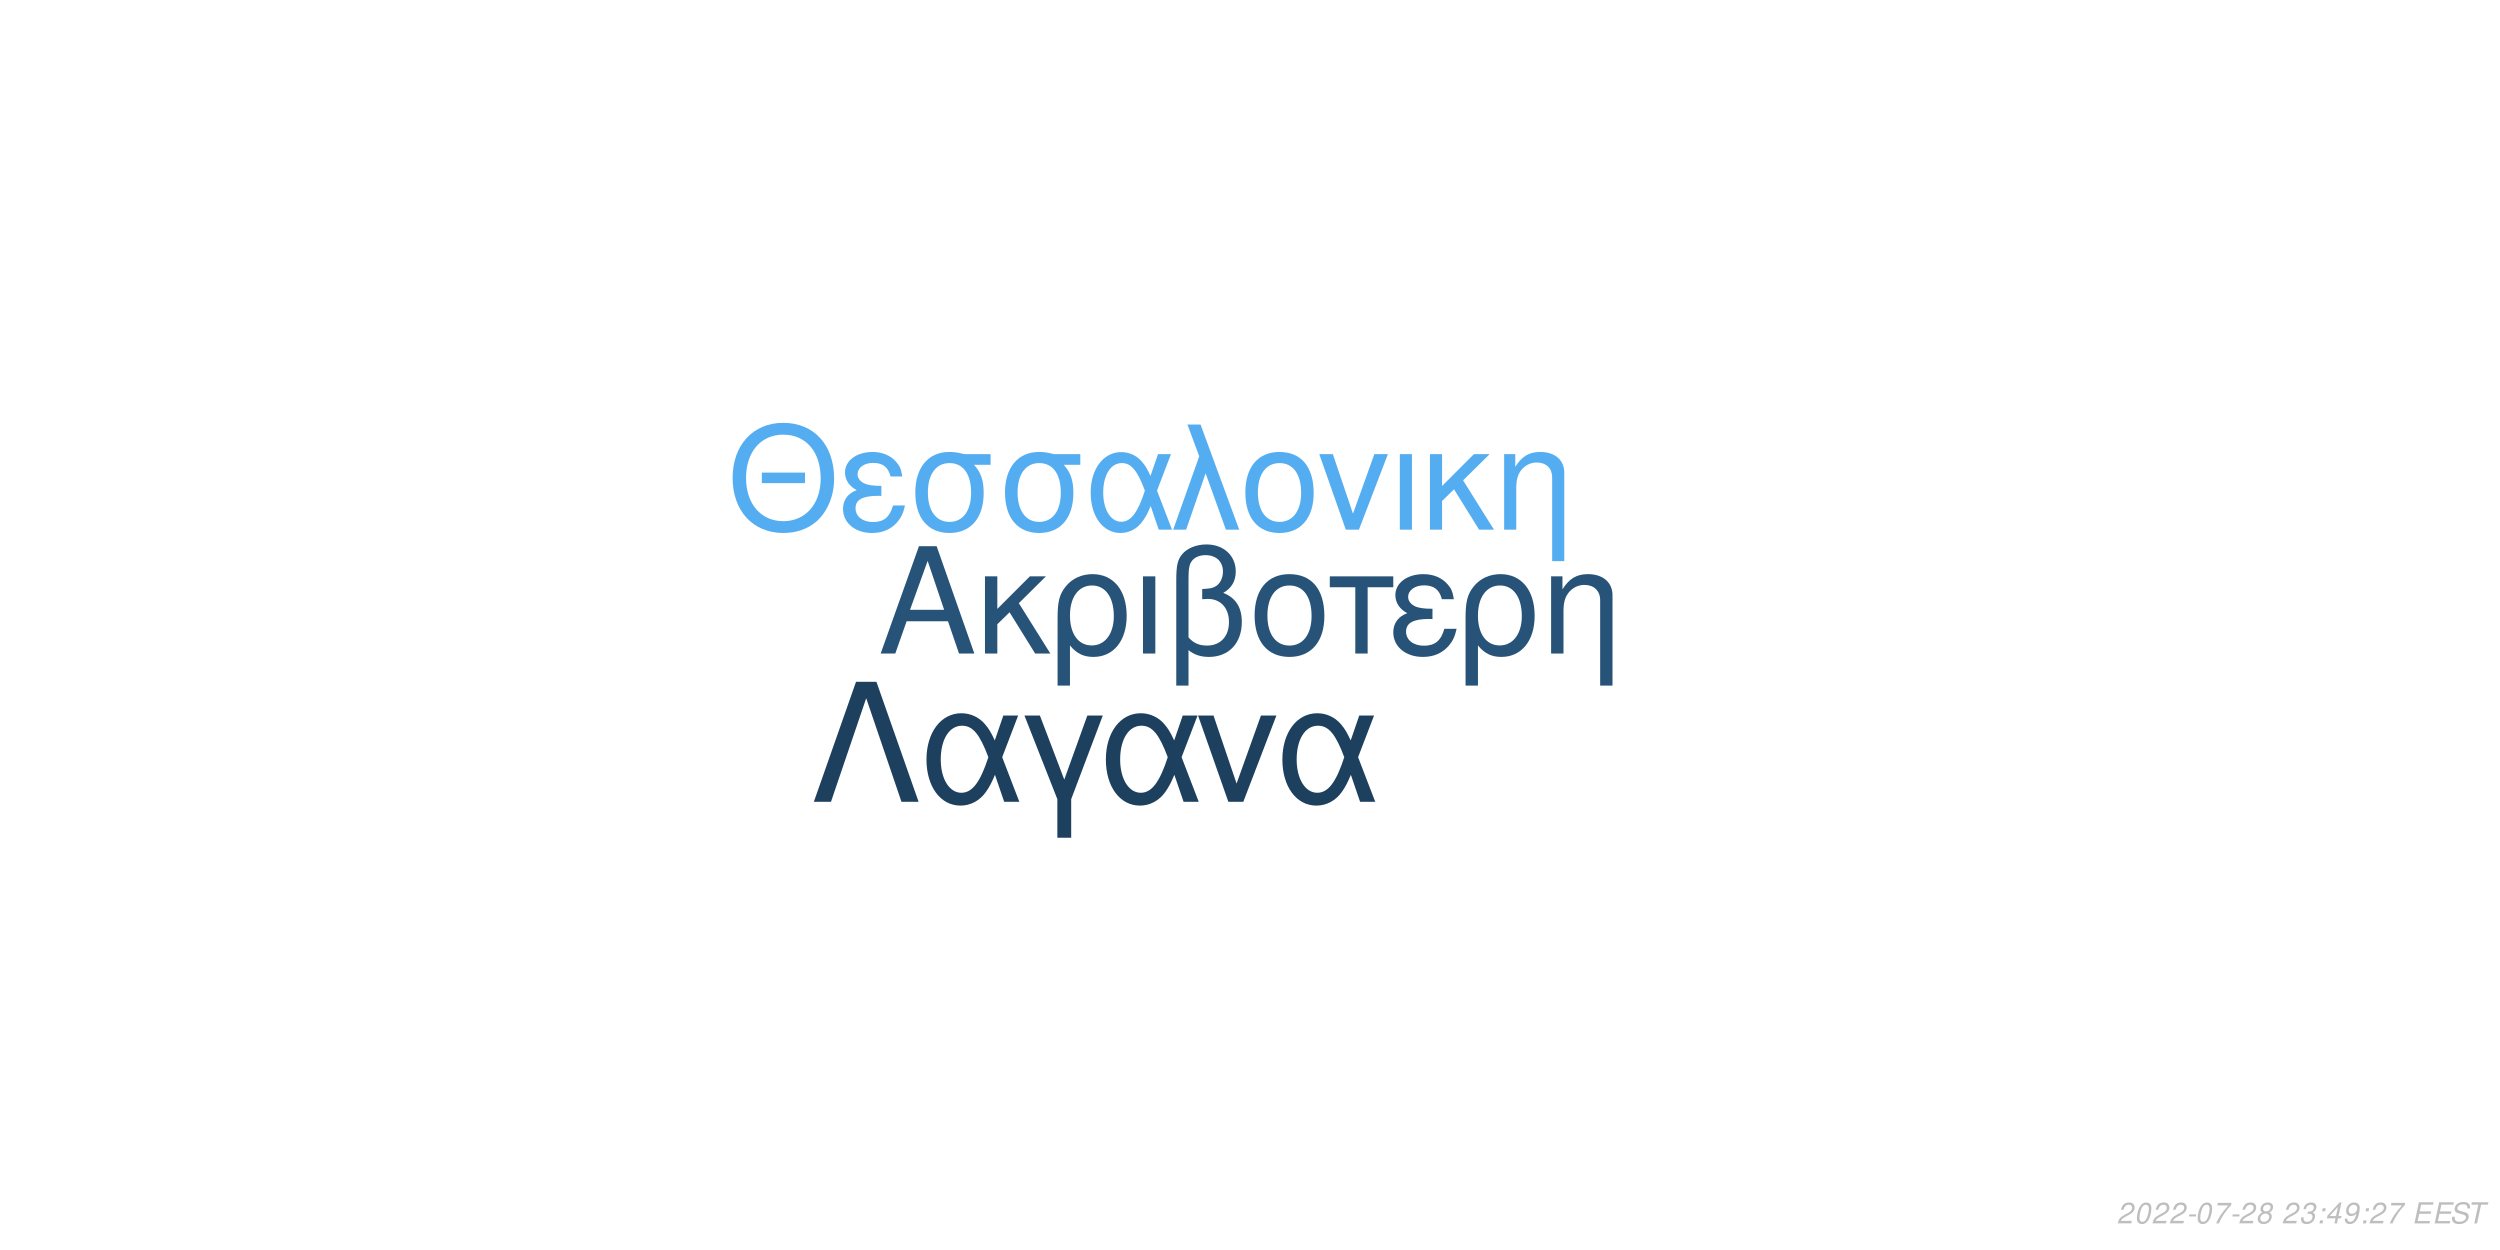
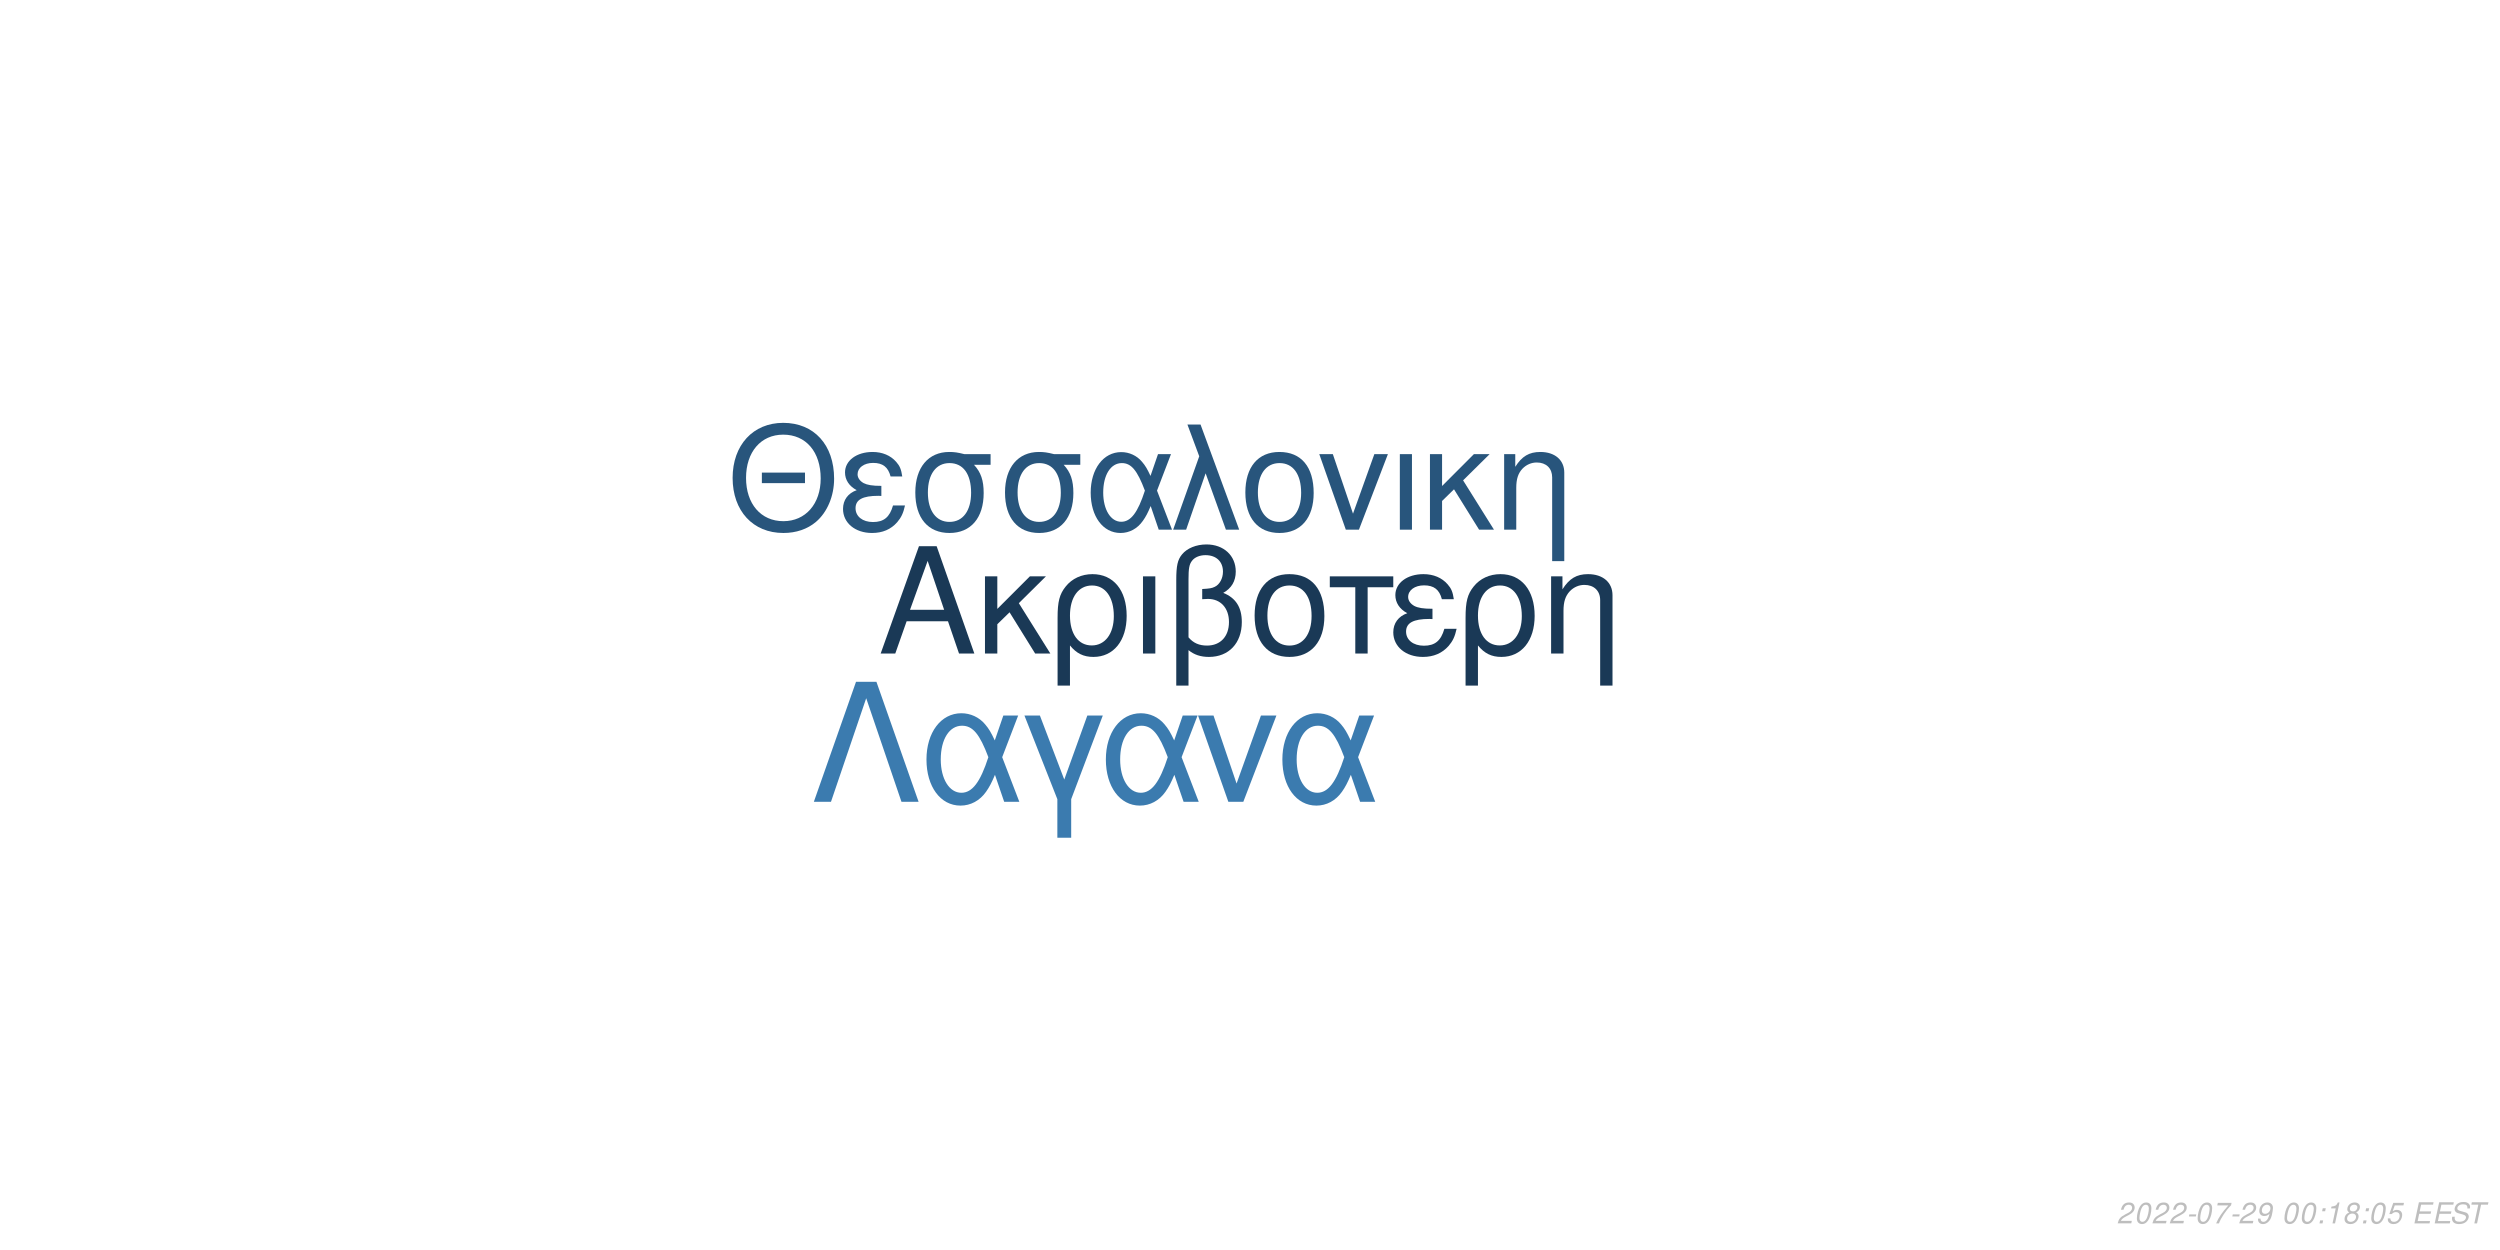
<svg xmlns="http://www.w3.org/2000/svg" xmlns:xlink="http://www.w3.org/1999/xlink" width="864pt" height="432pt" viewBox="0 0 864 432" version="1.1">
  <defs>
    <g>
      <symbol overflow="visible" id="glyph0-0">
        <path style="stroke:none;" d="" />
      </symbol>
      <symbol overflow="visible" id="glyph0-1">
        <path style="stroke:none;" d="M 24.125 -11.141 L 27.938 0 L 33.234 0 L 20.203 -37.094 L 14.094 -37.094 L 0.859 0 L 5.906 0 L 9.828 -11.141 Z M 22.797 -15.109 L 11 -15.109 L 17.094 -32.016 Z M 22.797 -15.109 " />
      </symbol>
      <symbol overflow="visible" id="glyph0-2">
        <path style="stroke:none;" d="M 7.172 -15.422 L 7.172 -26.672 L 2.906 -26.672 L 2.906 0 L 7.172 0 L 7.172 -10.125 L 11.406 -14.25 L 20.25 0 L 25.5 0 L 14.609 -17.406 L 23.969 -26.672 L 18.422 -26.672 Z M 7.172 -15.422 " />
      </symbol>
      <symbol overflow="visible" id="glyph0-3">
        <path style="stroke:none;" d="M 3 11.094 L 7.281 11.094 L 7.281 -2.797 C 9.516 -0.047 11.953 1.172 15.375 1.172 C 22.344 1.172 26.875 -4.422 26.875 -13.031 C 26.875 -21.891 22.297 -27.438 15.062 -27.438 C 11.297 -27.438 7.984 -25.906 5.797 -23.156 C 3.672 -20.516 3 -17.969 3 -12.359 Z M 14.906 -23.516 C 19.547 -23.516 22.438 -19.438 22.438 -12.922 C 22.438 -6.812 19.391 -2.797 14.812 -2.797 C 10.172 -2.797 7.281 -6.766 7.281 -13.125 C 7.281 -19.484 10.234 -23.516 14.906 -23.516 Z M 14.906 -23.516 " />
      </symbol>
      <symbol overflow="visible" id="glyph0-4">
        <path style="stroke:none;" d="M 3.516 0 L 7.781 0 L 7.781 -26.672 L 3.516 -26.672 Z M 3.516 0 " />
      </symbol>
      <symbol overflow="visible" id="glyph0-5">
        <path style="stroke:none;" d="M 4.016 11.094 L 8.25 11.094 L 8.25 -1.172 C 10.172 0.406 12.422 1.172 15.312 1.172 C 22.188 1.172 26.672 -3.609 26.672 -10.891 C 26.672 -15.984 24.578 -19.234 20.25 -20.969 C 23.109 -22.547 24.578 -25.031 24.578 -28.344 C 24.578 -33.844 20.406 -37.703 14.453 -37.703 C 10.938 -37.703 7.734 -36.391 6 -34.25 C 4.484 -32.422 4.016 -30.328 4.016 -25.391 Z M 8.25 -25.656 C 8.25 -29.359 8.5 -30.844 9.469 -32.062 C 10.375 -33.281 12.156 -34 14.094 -34 C 17.812 -34 20.156 -31.812 20.156 -28.297 C 20.156 -25.953 18.984 -23.812 17.297 -23.047 C 16.281 -22.547 15.469 -22.438 12.984 -22.297 L 12.984 -18.781 C 13.734 -18.828 14.344 -18.875 14.969 -18.875 C 19.344 -18.875 22.234 -15.719 22.234 -10.891 C 22.234 -5.906 19.281 -2.75 14.656 -2.75 C 11.953 -2.75 9.922 -3.609 8.25 -5.594 Z M 8.25 -25.656 " />
      </symbol>
      <symbol overflow="visible" id="glyph0-6">
        <path style="stroke:none;" d="M 14.094 -27.438 C 6.562 -27.438 2.094 -22.094 2.094 -13.125 C 2.094 -4.125 6.562 1.172 14.141 1.172 C 21.672 1.172 26.203 -4.172 26.203 -12.922 C 26.203 -22.188 21.828 -27.438 14.094 -27.438 Z M 14.141 -23.516 C 18.938 -23.516 21.781 -19.594 21.781 -12.984 C 21.781 -6.672 18.828 -2.75 14.141 -2.75 C 9.422 -2.75 6.516 -6.672 6.516 -13.125 C 6.516 -19.594 9.422 -23.516 14.141 -23.516 Z M 14.141 -23.516 " />
      </symbol>
      <symbol overflow="visible" id="glyph0-7">
        <path style="stroke:none;" d="M 7.891 0 L 12.156 0 L 12.156 -22.906 L 21.016 -22.906 L 21.016 -26.672 L -0.922 -26.672 L -0.922 -22.906 L 7.891 -22.906 Z M 7.891 0 " />
      </symbol>
      <symbol overflow="visible" id="glyph0-8">
        <path style="stroke:none;" d="M 14.562 -15.469 C 11.344 -15.469 9.562 -15.781 8.297 -16.438 C 6.922 -17.203 6.156 -18.328 6.156 -19.547 C 6.156 -21.891 8.453 -23.562 11.656 -23.562 C 15.062 -23.562 16.953 -22.094 17.812 -18.781 L 21.938 -18.781 C 21.578 -21.266 21.062 -22.5 19.797 -23.922 C 17.812 -26.203 14.906 -27.438 11.453 -27.438 C 5.797 -27.438 1.734 -24.375 1.734 -20.203 C 1.734 -17.609 3.156 -15.375 5.859 -13.938 C 2.797 -12.875 1.016 -10.484 1.016 -7.328 C 1.016 -2.391 5.297 1.172 11.25 1.172 C 14.969 1.172 17.906 -0.109 20.156 -2.641 C 21.578 -4.328 22.297 -5.797 22.906 -8.547 L 18.672 -8.547 C 17.5 -4.422 15.422 -2.703 11.609 -2.703 C 7.938 -2.703 5.438 -4.688 5.438 -7.578 C 5.438 -10.578 7.938 -11.953 13.484 -11.953 C 13.641 -11.953 14.094 -11.953 14.562 -11.906 Z M 14.562 -15.469 " />
      </symbol>
      <symbol overflow="visible" id="glyph0-9">
        <path style="stroke:none;" d="M 3.562 -26.672 L 3.562 0 L 7.844 0 L 7.844 -14.703 C 7.844 -17.906 8.5 -19.891 10.031 -21.531 C 11.406 -22.953 13.188 -23.719 15.062 -23.719 C 18.375 -23.719 20.516 -21.672 20.516 -18.469 L 20.516 11.094 L 24.781 11.094 L 24.781 -20.156 C 24.781 -24.578 21.469 -27.438 16.328 -27.438 C 12.359 -27.438 9.828 -25.906 7.484 -22.188 L 7.484 -26.672 Z M 3.562 -26.672 " />
      </symbol>
      <symbol overflow="visible" id="glyph1-0">
        <path style="stroke:none;" d="" />
      </symbol>
      <symbol overflow="visible" id="glyph1-1">
        <path style="stroke:none;" d="M 26.859 -19.734 L 11.953 -19.734 L 11.953 -16.094 L 26.859 -16.094 Z M 19.328 -36.922 C 8.922 -36.922 1.844 -29.25 1.844 -17.891 C 1.844 -6.484 8.875 1.141 19.391 1.141 C 23.812 1.141 27.703 -0.203 30.641 -2.688 C 34.578 -6.031 36.922 -11.656 36.922 -17.594 C 36.922 -29.297 30 -36.922 19.328 -36.922 Z M 19.328 -32.844 C 27.203 -32.844 32.281 -26.906 32.281 -17.688 C 32.281 -8.922 27.062 -2.938 19.391 -2.938 C 11.609 -2.938 6.484 -8.922 6.484 -17.891 C 6.484 -26.859 11.609 -32.844 19.328 -32.844 Z M 19.328 -32.844 " />
      </symbol>
      <symbol overflow="visible" id="glyph1-2">
        <path style="stroke:none;" d="M 14.25 -15.141 C 11.109 -15.141 9.375 -15.453 8.125 -16.094 C 6.781 -16.844 6.031 -17.938 6.031 -19.141 C 6.031 -21.422 8.266 -23.078 11.406 -23.078 C 14.75 -23.078 16.594 -21.625 17.438 -18.391 L 21.469 -18.391 C 21.125 -20.828 20.625 -22.031 19.391 -23.422 C 17.438 -25.656 14.594 -26.859 11.219 -26.859 C 5.688 -26.859 1.688 -23.875 1.688 -19.781 C 1.688 -17.234 3.094 -15.047 5.734 -13.656 C 2.734 -12.609 1 -10.266 1 -7.172 C 1 -2.344 5.188 1.141 11.016 1.141 C 14.656 1.141 17.547 -0.094 19.734 -2.594 C 21.125 -4.234 21.828 -5.688 22.422 -8.375 L 18.281 -8.375 C 17.141 -4.328 15.094 -2.641 11.359 -2.641 C 7.766 -2.641 5.328 -4.578 5.328 -7.422 C 5.328 -10.359 7.766 -11.703 13.203 -11.703 C 13.359 -11.703 13.797 -11.703 14.25 -11.656 Z M 14.25 -15.141 " />
      </symbol>
      <symbol overflow="visible" id="glyph1-3">
        <path style="stroke:none;" d="M 29 -26.109 L 19.938 -26.109 C 17.594 -26.703 16.438 -26.859 14.703 -26.859 C 7.469 -26.859 2.984 -21.469 2.984 -12.859 C 2.984 -4.031 7.375 1.141 14.797 1.141 C 22.172 1.141 26.609 -4.078 26.609 -12.656 C 26.609 -17.047 25.656 -19.828 23.266 -22.422 L 29 -22.422 Z M 14.797 -23.016 C 19.531 -23.016 22.266 -19.234 22.266 -12.75 C 22.266 -6.531 19.438 -2.688 14.797 -2.688 C 10.172 -2.688 7.328 -6.531 7.328 -12.859 C 7.328 -19.188 10.172 -23.016 14.797 -23.016 Z M 14.797 -23.016 " />
      </symbol>
      <symbol overflow="visible" id="glyph1-4">
        <path style="stroke:none;" d="M 29.344 -26.109 L 24.859 -26.109 L 22.266 -18.578 C 21.125 -21.031 20.484 -22.125 19.328 -23.469 C 17.547 -25.609 14.906 -26.812 12.156 -26.812 C 5.984 -26.812 1.594 -20.984 1.594 -12.812 C 1.594 -4.578 5.828 1.141 11.906 1.141 C 14.953 1.141 17.734 -0.344 19.625 -3.047 C 20.672 -4.531 21.281 -5.688 22.328 -8.172 L 25.109 0 L 29.703 0 L 24.516 -13.5 Z M 20.328 -13.5 C 17.891 -5.922 15.453 -2.734 12.156 -2.734 C 8.516 -2.734 5.922 -6.922 5.922 -12.812 C 5.922 -18.938 8.516 -23.016 12.359 -23.016 C 15.594 -23.016 17.688 -20.531 20.328 -13.5 Z M 20.328 -13.5 " />
      </symbol>
      <symbol overflow="visible" id="glyph1-5">
        <path style="stroke:none;" d="M 1.094 0 L 5.578 0 L 12.312 -19.484 L 19.328 0 L 23.922 0 L 10.562 -36.328 L 6.031 -36.328 L 10.109 -25.359 Z M 1.094 0 " />
      </symbol>
      <symbol overflow="visible" id="glyph1-6">
        <path style="stroke:none;" d="M 13.797 -26.859 C 6.422 -26.859 2.047 -21.625 2.047 -12.859 C 2.047 -4.031 6.422 1.141 13.859 1.141 C 21.234 1.141 25.656 -4.078 25.656 -12.656 C 25.656 -21.719 21.375 -26.859 13.797 -26.859 Z M 13.859 -23.016 C 18.531 -23.016 21.328 -19.188 21.328 -12.703 C 21.328 -6.531 18.438 -2.688 13.859 -2.688 C 9.219 -2.688 6.375 -6.531 6.375 -12.859 C 6.375 -19.188 9.219 -23.016 13.859 -23.016 Z M 13.859 -23.016 " />
      </symbol>
      <symbol overflow="visible" id="glyph1-7">
        <path style="stroke:none;" d="M 14.297 0 L 24.312 -26.109 L 19.625 -26.109 L 12.25 -5.531 L 5.281 -26.109 L 0.594 -26.109 L 9.766 0 Z M 14.297 0 " />
      </symbol>
      <symbol overflow="visible" id="glyph1-8">
        <path style="stroke:none;" d="M 3.438 0 L 7.625 0 L 7.625 -26.109 L 3.438 -26.109 Z M 3.438 0 " />
      </symbol>
      <symbol overflow="visible" id="glyph1-9">
        <path style="stroke:none;" d="M 7.031 -15.094 L 7.031 -26.109 L 2.844 -26.109 L 2.844 0 L 7.031 0 L 7.031 -9.922 L 11.156 -13.953 L 19.828 0 L 24.969 0 L 14.297 -17.047 L 23.469 -26.109 L 18.031 -26.109 Z M 7.031 -15.094 " />
      </symbol>
      <symbol overflow="visible" id="glyph1-10">
        <path style="stroke:none;" d="M 3.484 -26.109 L 3.484 0 L 7.672 0 L 7.672 -14.406 C 7.672 -17.547 8.328 -19.484 9.812 -21.078 C 11.156 -22.469 12.906 -23.219 14.75 -23.219 C 17.984 -23.219 20.078 -21.234 20.078 -18.094 L 20.078 10.859 L 24.266 10.859 L 24.266 -19.734 C 24.266 -24.062 21.031 -26.859 16 -26.859 C 12.109 -26.859 9.609 -25.359 7.328 -21.719 L 7.328 -26.109 Z M 3.484 -26.109 " />
      </symbol>
      <symbol overflow="visible" id="glyph2-0">
        <path style="stroke:none;" d="" />
      </symbol>
      <symbol overflow="visible" id="glyph2-1">
        <path style="stroke:none;" d="M 22.531 -41.484 L 15.484 -41.484 L 0.906 0 L 6.828 0 L 19 -35.797 L 31.188 0 L 37.109 0 Z M 22.531 -41.484 " />
      </symbol>
      <symbol overflow="visible" id="glyph2-2">
        <path style="stroke:none;" d="M 33.516 -29.812 L 28.391 -29.812 L 25.438 -21.219 C 24.125 -24.016 23.391 -25.266 22.078 -26.797 C 20.031 -29.25 17.016 -30.609 13.891 -30.609 C 6.828 -30.609 1.828 -23.953 1.828 -14.625 C 1.828 -5.234 6.656 1.312 13.594 1.312 C 17.078 1.312 20.266 -0.391 22.422 -3.469 C 23.609 -5.172 24.297 -6.484 25.5 -9.328 L 28.688 0 L 33.922 0 L 28 -15.422 Z M 23.219 -15.422 C 20.422 -6.766 17.641 -3.125 13.891 -3.125 C 9.734 -3.125 6.766 -7.906 6.766 -14.625 C 6.766 -21.625 9.734 -26.297 14.109 -26.297 C 17.812 -26.297 20.203 -23.453 23.219 -15.422 Z M 23.219 -15.422 " />
      </symbol>
      <symbol overflow="visible" id="glyph2-3">
        <path style="stroke:none;" d="M 12.062 12.406 L 16.844 12.406 L 16.844 -0.906 L 27.766 -29.812 L 22.422 -29.812 L 14.453 -7.688 L 6.031 -29.812 L 0.688 -29.812 L 12.062 -0.906 Z M 12.062 12.406 " />
      </symbol>
      <symbol overflow="visible" id="glyph2-4">
        <path style="stroke:none;" d="M 16.328 0 L 27.766 -29.812 L 22.422 -29.812 L 14 -6.312 L 6.031 -29.812 L 0.688 -29.812 L 11.156 0 Z M 16.328 0 " />
      </symbol>
      <symbol overflow="visible" id="glyph3-0">
        <path style="stroke:none;" d="" />
      </symbol>
      <symbol overflow="visible" id="glyph3-1">
        <path style="stroke:none;" d="M 5.234 -0.875 L 1.469 -0.875 C 1.641 -1.375 2.203 -1.891 3.109 -2.344 L 4.234 -2.938 C 5.562 -3.625 6.219 -4.469 6.219 -5.484 C 6.219 -5.938 6.062 -6.359 5.797 -6.656 C 5.469 -7.047 4.984 -7.234 4.312 -7.234 C 2.766 -7.234 1.891 -6.453 1.484 -4.734 L 2.375 -4.734 C 2.484 -5.188 2.609 -5.484 2.797 -5.75 C 3.094 -6.203 3.609 -6.453 4.188 -6.453 C 4.891 -6.453 5.344 -6.031 5.344 -5.375 C 5.344 -4.703 4.859 -4.094 4.016 -3.656 L 2.984 -3.125 C 1.234 -2.188 0.797 -1.656 0.344 -0.016 L 5.047 -0.016 Z M 5.234 -0.875 " />
      </symbol>
      <symbol overflow="visible" id="glyph3-2">
        <path style="stroke:none;" d="M 4.203 -7.234 C 3.375 -7.234 2.688 -6.812 2.125 -5.984 C 1.484 -5.047 0.984 -3.188 0.984 -1.734 C 0.984 -1.109 1.172 -0.562 1.484 -0.266 C 1.797 0.047 2.281 0.234 2.766 0.234 C 3.625 0.234 4.281 -0.156 4.859 -1.016 C 5.516 -1.953 6 -3.797 6 -5.266 C 6 -6.5 5.328 -7.234 4.203 -7.234 Z M 4.094 -6.453 C 4.734 -6.453 5.125 -5.984 5.125 -5.156 C 5.125 -4.203 4.781 -2.625 4.406 -1.812 C 3.984 -0.938 3.516 -0.547 2.875 -0.547 C 2.25 -0.547 1.875 -1.031 1.875 -1.828 C 1.875 -2.797 2.203 -4.344 2.594 -5.203 C 2.984 -6.047 3.453 -6.453 4.094 -6.453 Z M 4.094 -6.453 " />
      </symbol>
      <symbol overflow="visible" id="glyph3-3">
        <path style="stroke:none;" d="M 3.516 -3.125 L 1.125 -3.125 L 0.969 -2.406 L 3.359 -2.406 Z M 3.516 -3.125 " />
      </symbol>
      <symbol overflow="visible" id="glyph3-4">
        <path style="stroke:none;" d="M 6.703 -7.094 L 1.953 -7.094 L 1.766 -6.219 L 5.594 -6.219 C 3.344 -3.688 2.266 -2.109 1.375 0 L 2.344 0 C 3.031 -1.906 4.828 -4.594 6.547 -6.281 Z M 6.703 -7.094 " />
      </symbol>
      <symbol overflow="visible" id="glyph3-5">
-         <path style="stroke:none;" d="M 4.766 -3.797 C 5.078 -3.969 5.234 -4.078 5.438 -4.234 C 5.812 -4.594 6.062 -5.172 6.062 -5.734 C 6.062 -6.625 5.344 -7.234 4.266 -7.234 C 2.812 -7.234 1.703 -6.219 1.703 -4.875 C 1.703 -4.406 1.875 -4.125 2.359 -3.812 C 1.297 -3.312 0.75 -2.516 0.75 -1.469 C 0.75 -0.438 1.547 0.234 2.812 0.234 C 3.656 0.234 4.359 -0.094 4.938 -0.734 C 5.359 -1.234 5.609 -1.859 5.609 -2.438 C 5.609 -3.047 5.312 -3.516 4.766 -3.797 Z M 4.109 -6.453 C 4.797 -6.453 5.188 -6.125 5.188 -5.578 C 5.188 -5.266 5.062 -4.922 4.859 -4.672 C 4.562 -4.312 4.188 -4.156 3.656 -4.156 C 2.984 -4.156 2.594 -4.453 2.594 -4.984 C 2.594 -5.859 3.203 -6.453 4.109 -6.453 Z M 3.453 -3.406 C 4.234 -3.406 4.734 -2.984 4.734 -2.312 C 4.734 -1.312 3.922 -0.547 2.875 -0.547 C 2.125 -0.547 1.625 -0.969 1.625 -1.625 C 1.625 -2.609 2.438 -3.406 3.453 -3.406 Z M 3.453 -3.406 " />
+         <path style="stroke:none;" d="M 0.844 -1.656 C 0.844 -1.547 0.844 -1.438 0.844 -1.375 C 0.844 -0.406 1.531 0.234 2.578 0.234 C 3.203 0.234 3.766 0.016 4.297 -0.438 C 4.938 -1 5.312 -1.656 5.594 -2.719 C 5.844 -3.672 6.016 -4.766 6.016 -5.375 C 6.016 -5.844 5.844 -6.328 5.547 -6.656 C 5.203 -7.031 4.703 -7.234 4.062 -7.234 C 2.516 -7.234 1.297 -5.938 1.297 -4.266 C 1.297 -3.203 1.984 -2.547 3.047 -2.547 C 3.484 -2.547 3.953 -2.672 4.281 -2.891 C 4.406 -2.984 4.547 -3.078 4.828 -3.344 C 4.438 -1.484 3.703 -0.547 2.703 -0.547 C 2.109 -0.547 1.719 -0.938 1.719 -1.547 L 1.719 -1.656 Z M 3.953 -6.453 C 4.625 -6.453 5.141 -5.953 5.141 -5.281 C 5.141 -4.188 4.312 -3.312 3.297 -3.312 C 2.594 -3.312 2.172 -3.734 2.172 -4.453 C 2.172 -5.562 2.984 -6.453 3.953 -6.453 Z M 3.953 -6.453 " />
      </symbol>
      <symbol overflow="visible" id="glyph3-6">
        <path style="stroke:none;" d="" />
      </symbol>
      <symbol overflow="visible" id="glyph3-7">
-         <path style="stroke:none;" d="M 2.922 -3.312 C 3.125 -3.344 3.234 -3.344 3.375 -3.344 C 4.203 -3.344 4.688 -3 4.688 -2.406 C 4.688 -1.312 3.906 -0.547 2.781 -0.547 C 2.047 -0.547 1.594 -0.938 1.594 -1.562 C 1.594 -1.719 1.609 -1.844 1.656 -2.094 L 0.766 -2.094 C 0.734 -1.797 0.719 -1.641 0.719 -1.469 C 0.719 -0.375 1.406 0.234 2.641 0.234 C 3.547 0.234 4.297 -0.078 4.812 -0.656 C 5.266 -1.156 5.562 -1.875 5.562 -2.547 C 5.562 -3.125 5.344 -3.453 4.797 -3.734 C 5.641 -4.234 6.016 -4.844 6.016 -5.734 C 6.016 -6.656 5.312 -7.234 4.203 -7.234 C 3.375 -7.234 2.672 -6.938 2.188 -6.375 C 1.891 -6.031 1.703 -5.641 1.516 -4.906 L 2.391 -4.906 C 2.5 -5.359 2.594 -5.594 2.734 -5.812 C 3.047 -6.234 3.516 -6.453 4.078 -6.453 C 4.734 -6.453 5.141 -6.125 5.141 -5.578 C 5.141 -5.188 5.016 -4.797 4.797 -4.547 C 4.516 -4.234 4 -4.062 3.266 -4.062 L 3.078 -4.062 Z M 2.922 -3.312 " />
+         <path style="stroke:none;" d="M 2.359 -1.031 L 1.312 -1.031 L 1.094 0 L 2.141 0 Z M 3.266 -5.234 L 2.219 -5.234 L 2 -4.203 L 3.047 -4.203 Z M 3.266 -5.234 " />
      </symbol>
      <symbol overflow="visible" id="glyph3-8">
-         <path style="stroke:none;" d="M 2.359 -1.031 L 1.312 -1.031 L 1.094 0 L 2.141 0 Z M 3.266 -5.234 L 2.219 -5.234 L 2 -4.203 L 3.047 -4.203 Z M 3.266 -5.234 " />
+         <path style="stroke:none;" d="M 3.703 -5.188 L 2.594 0 L 3.469 0 L 5.016 -7.234 L 4.438 -7.234 C 3.906 -6.156 3.688 -6.016 2.234 -5.812 L 2.109 -5.188 Z M 3.703 -5.188 " />
      </symbol>
      <symbol overflow="visible" id="glyph3-9">
-         <path style="stroke:none;" d="M 3.625 -1.75 L 3.266 0 L 4.141 0 L 4.516 -1.75 L 5.562 -1.75 L 5.734 -2.531 L 4.688 -2.531 L 5.688 -7.234 L 5.016 -7.234 L 0.844 -2.672 L 0.641 -1.75 Z M 3.797 -2.531 L 1.594 -2.531 L 4.469 -5.703 Z M 3.797 -2.531 " />
+         <path style="stroke:none;" d="M 4.766 -3.797 C 5.078 -3.969 5.234 -4.078 5.438 -4.234 C 5.812 -4.594 6.062 -5.172 6.062 -5.734 C 6.062 -6.625 5.344 -7.234 4.266 -7.234 C 2.812 -7.234 1.703 -6.219 1.703 -4.875 C 1.703 -4.406 1.875 -4.125 2.359 -3.812 C 1.297 -3.312 0.75 -2.516 0.75 -1.469 C 0.75 -0.438 1.547 0.234 2.812 0.234 C 3.656 0.234 4.359 -0.094 4.938 -0.734 C 5.359 -1.234 5.609 -1.859 5.609 -2.438 C 5.609 -3.047 5.312 -3.516 4.766 -3.797 Z M 4.109 -6.453 C 4.797 -6.453 5.188 -6.125 5.188 -5.578 C 5.188 -5.266 5.062 -4.922 4.859 -4.672 C 4.562 -4.312 4.188 -4.156 3.656 -4.156 C 2.984 -4.156 2.594 -4.453 2.594 -4.984 C 2.594 -5.859 3.203 -6.453 4.109 -6.453 Z M 3.453 -3.406 C 4.234 -3.406 4.734 -2.984 4.734 -2.312 C 4.734 -1.312 3.922 -0.547 2.875 -0.547 C 2.125 -0.547 1.625 -0.969 1.625 -1.625 C 1.625 -2.609 2.438 -3.406 3.453 -3.406 Z M 3.453 -3.406 " />
      </symbol>
      <symbol overflow="visible" id="glyph3-10">
-         <path style="stroke:none;" d="M 0.844 -1.656 C 0.844 -1.547 0.844 -1.438 0.844 -1.375 C 0.844 -0.406 1.531 0.234 2.578 0.234 C 3.203 0.234 3.766 0.016 4.297 -0.438 C 4.938 -1 5.312 -1.656 5.594 -2.719 C 5.844 -3.672 6.016 -4.766 6.016 -5.375 C 6.016 -5.844 5.844 -6.328 5.547 -6.656 C 5.203 -7.031 4.703 -7.234 4.062 -7.234 C 2.516 -7.234 1.297 -5.938 1.297 -4.266 C 1.297 -3.203 1.984 -2.547 3.047 -2.547 C 3.484 -2.547 3.953 -2.672 4.281 -2.891 C 4.406 -2.984 4.547 -3.078 4.828 -3.344 C 4.438 -1.484 3.703 -0.547 2.703 -0.547 C 2.109 -0.547 1.719 -0.938 1.719 -1.547 L 1.719 -1.656 Z M 3.953 -6.453 C 4.625 -6.453 5.141 -5.953 5.141 -5.281 C 5.141 -4.188 4.312 -3.312 3.297 -3.312 C 2.594 -3.312 2.172 -3.734 2.172 -4.453 C 2.172 -5.562 2.984 -6.453 3.953 -6.453 Z M 3.953 -6.453 " />
+         <path style="stroke:none;" d="M 6.297 -7.094 L 2.594 -7.094 L 1.234 -3.234 L 2.047 -3.234 C 2.656 -3.766 2.938 -3.906 3.531 -3.906 C 4.328 -3.906 4.797 -3.453 4.797 -2.688 C 4.797 -1.438 3.969 -0.547 2.828 -0.547 C 2.031 -0.547 1.609 -0.938 1.578 -1.734 L 0.703 -1.734 L 0.703 -1.516 C 0.703 -0.938 0.844 -0.547 1.188 -0.266 C 1.562 0.062 2.078 0.234 2.703 0.234 C 3.656 0.234 4.391 -0.156 4.984 -0.922 C 5.422 -1.5 5.672 -2.234 5.672 -2.953 C 5.672 -4 4.938 -4.672 3.812 -4.672 C 3.328 -4.672 2.906 -4.547 2.406 -4.234 L 3.109 -6.219 L 6.109 -6.219 Z M 6.297 -7.094 " />
      </symbol>
      <symbol overflow="visible" id="glyph3-11">
        <path style="stroke:none;" d="M 2.547 -3.312 L 6.5 -3.312 L 6.688 -4.141 L 2.719 -4.141 L 3.219 -6.469 L 7.344 -6.469 L 7.516 -7.297 L 2.453 -7.297 L 0.906 0 L 6.125 0 L 6.297 -0.812 L 2.016 -0.812 Z M 2.547 -3.312 " />
      </symbol>
      <symbol overflow="visible" id="glyph3-12">
        <path style="stroke:none;" d="M 7.062 -5.156 C 7.125 -5.438 7.141 -5.562 7.141 -5.703 C 7.141 -6.156 6.938 -6.594 6.594 -6.891 C 6.188 -7.25 5.656 -7.406 4.875 -7.406 C 3.844 -7.406 3.047 -7.125 2.5 -6.562 C 2.094 -6.141 1.781 -5.438 1.781 -4.922 C 1.781 -4.297 2.219 -3.766 2.891 -3.562 L 4.594 -3.094 C 5.406 -2.859 5.734 -2.578 5.734 -2.094 C 5.734 -1.781 5.547 -1.406 5.266 -1.141 C 4.844 -0.766 4.266 -0.578 3.453 -0.578 C 2.328 -0.578 1.812 -0.984 1.812 -1.906 C 1.812 -2.047 1.812 -2.125 1.844 -2.312 L 0.984 -2.312 C 0.906 -2.062 0.891 -1.906 0.891 -1.688 C 0.891 -0.484 1.797 0.234 3.297 0.234 C 4.359 0.234 5.234 -0.062 5.812 -0.609 C 6.344 -1.078 6.688 -1.797 6.688 -2.375 C 6.688 -2.641 6.609 -2.906 6.453 -3.156 C 6.234 -3.5 5.938 -3.703 5.469 -3.828 L 3.75 -4.312 C 2.984 -4.547 2.734 -4.734 2.734 -5.188 C 2.734 -5.547 2.875 -5.844 3.188 -6.109 C 3.547 -6.438 4.031 -6.594 4.703 -6.594 C 5.266 -6.594 5.688 -6.484 5.906 -6.297 C 6.094 -6.125 6.219 -5.797 6.219 -5.516 C 6.219 -5.422 6.203 -5.344 6.188 -5.156 Z M 7.062 -5.156 " />
      </symbol>
      <symbol overflow="visible" id="glyph3-13">
        <path style="stroke:none;" d="M 4.938 -6.469 L 7.312 -6.469 L 7.484 -7.297 L 1.75 -7.297 L 1.578 -6.469 L 3.984 -6.469 L 2.609 0 L 3.547 0 Z M 4.938 -6.469 " />
      </symbol>
    </g>
  </defs>
  <g id="surface1">
    <rect x="0" y="0" width="864" height="432" style="fill:rgb(100%,100%,100%);fill-opacity:1;stroke:none;" />
-     <g style="fill:rgb(15.294%,32.549%,47.059%);fill-opacity:1;">
+     <g style="fill:rgb(10.196%,22.353%,33.725%);fill-opacity:1;">
      <use xlink:href="#glyph0-1" x="303.5" y="225.861" />
      <use xlink:href="#glyph0-2" x="337.5" y="225.861" />
      <use xlink:href="#glyph0-3" x="362.5" y="225.861" />
      <use xlink:href="#glyph0-4" x="391.5" y="225.861" />
      <use xlink:href="#glyph0-5" x="402.5" y="225.861" />
      <use xlink:href="#glyph0-6" x="431.5" y="225.861" />
      <use xlink:href="#glyph0-7" x="460.5" y="225.861" />
      <use xlink:href="#glyph0-8" x="480.5" y="225.861" />
      <use xlink:href="#glyph0-3" x="503.5" y="225.861" />
      <use xlink:href="#glyph0-9" x="532.5" y="225.861" />
    </g>
-     <g style="fill:rgb(32.941%,67.843%,94.51%);fill-opacity:1;">
+     <g style="fill:rgb(15.686%,33.333%,48.627%);fill-opacity:1;">
      <use xlink:href="#glyph1-1" x="251.348" y="183.058" />
      <use xlink:href="#glyph1-2" x="290.348" y="183.058" />
      <use xlink:href="#glyph1-3" x="313.348" y="183.058" />
      <use xlink:href="#glyph1-3" x="344.348" y="183.058" />
      <use xlink:href="#glyph1-4" x="375.348" y="183.058" />
      <use xlink:href="#glyph1-5" x="404.348" y="183.058" />
      <use xlink:href="#glyph1-6" x="428.348" y="183.058" />
      <use xlink:href="#glyph1-7" x="455.348" y="183.058" />
      <use xlink:href="#glyph1-8" x="480.348" y="183.058" />
      <use xlink:href="#glyph1-9" x="491.348" y="183.058" />
      <use xlink:href="#glyph1-10" x="516.348" y="183.058" />
    </g>
-     <g style="fill:rgb(11.765%,25.098%,37.255%);fill-opacity:1;">
+     <g style="fill:rgb(23.137%,48.235%,68.627%);fill-opacity:1;">
      <use xlink:href="#glyph2-1" x="280.359" y="277.105" />
      <use xlink:href="#glyph2-2" x="318.359" y="277.105" />
      <use xlink:href="#glyph2-3" x="353.359" y="277.105" />
      <use xlink:href="#glyph2-2" x="380.359" y="277.105" />
      <use xlink:href="#glyph2-4" x="413.359" y="277.105" />
      <use xlink:href="#glyph2-2" x="441.359" y="277.105" />
    </g>
    <g style="fill:rgb(74.51%,74.51%,74.51%);fill-opacity:1;">
      <use xlink:href="#glyph3-1" x="731.52" y="422.81" />
      <use xlink:href="#glyph3-2" x="737.52" y="422.81" />
      <use xlink:href="#glyph3-1" x="743.52" y="422.81" />
      <use xlink:href="#glyph3-1" x="749.52" y="422.81" />
      <use xlink:href="#glyph3-3" x="755.52" y="422.81" />
      <use xlink:href="#glyph3-2" x="758.52" y="422.81" />
      <use xlink:href="#glyph3-4" x="764.52" y="422.81" />
      <use xlink:href="#glyph3-3" x="770.52" y="422.81" />
      <use xlink:href="#glyph3-1" x="773.52" y="422.81" />
      <use xlink:href="#glyph3-5" x="779.52" y="422.81" />
      <use xlink:href="#glyph3-6" x="785.52" y="422.81" />
-       <use xlink:href="#glyph3-1" x="788.52" y="422.81" />
-       <use xlink:href="#glyph3-7" x="794.52" y="422.81" />
-       <use xlink:href="#glyph3-8" x="800.52" y="422.81" />
-       <use xlink:href="#glyph3-9" x="803.52" y="422.81" />
-       <use xlink:href="#glyph3-10" x="809.52" y="422.81" />
-       <use xlink:href="#glyph3-8" x="815.52" y="422.81" />
-       <use xlink:href="#glyph3-1" x="818.52" y="422.81" />
-       <use xlink:href="#glyph3-4" x="824.52" y="422.81" />
+       <use xlink:href="#glyph3-2" x="788.52" y="422.81" />
+       <use xlink:href="#glyph3-2" x="794.52" y="422.81" />
+       <use xlink:href="#glyph3-7" x="800.52" y="422.81" />
+       <use xlink:href="#glyph3-8" x="803.52" y="422.81" />
+       <use xlink:href="#glyph3-9" x="809.52" y="422.81" />
+       <use xlink:href="#glyph3-7" x="815.52" y="422.81" />
+       <use xlink:href="#glyph3-2" x="818.52" y="422.81" />
+       <use xlink:href="#glyph3-10" x="824.52" y="422.81" />
      <use xlink:href="#glyph3-6" x="830.52" y="422.81" />
      <use xlink:href="#glyph3-11" x="833.52" y="422.81" />
      <use xlink:href="#glyph3-11" x="840.52" y="422.81" />
      <use xlink:href="#glyph3-12" x="846.52" y="422.81" />
      <use xlink:href="#glyph3-13" x="852.52" y="422.81" />
    </g>
  </g>
</svg>
